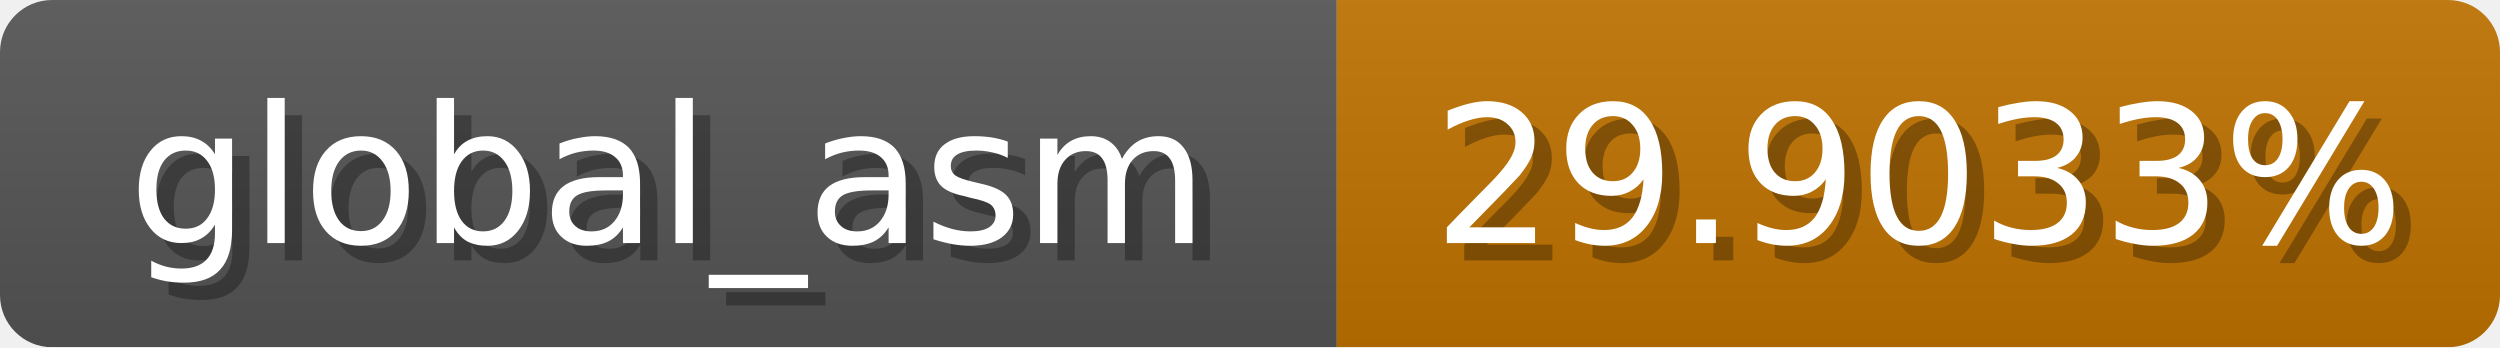
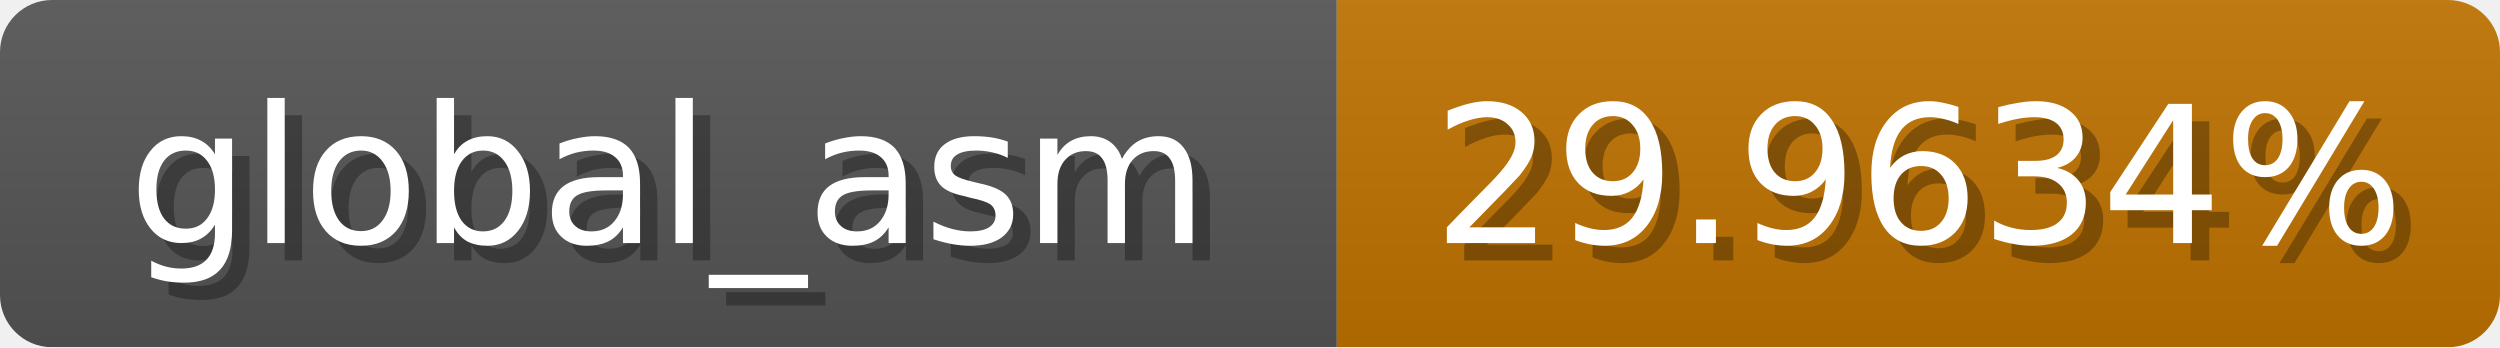
<svg xmlns="http://www.w3.org/2000/svg" width="144" height="20">
  <linearGradient id="b" x2="0" y2="100%">
    <stop offset="0" stop-color="#bbb" stop-opacity=".1" />
    <stop offset="1" stop-opacity=".1" />
  </linearGradient>
  <mask id="anybadge_1">
    <rect width="144" height="20" rx="3" fill="#fff" />
  </mask>
  <g mask="url(#anybadge_1)">
    <path fill="#555" d="M0 0h77v20H0z" />
    <path fill="#c07300" d="M77 0h67v20H77z" />
    <path fill="url(#b)" d="M0 0h144v20H0z" />
  </g>
  <g fill="#fff" text-anchor="middle" font-family="DejaVu Sans,Verdana,Geneva,sans-serif" font-size="11">
    <text x="39.5" y="15" fill="#010101" fill-opacity=".3">global_asm</text>
    <text x="38.5" y="14">global_asm</text>
  </g>
  <g fill="#fff" text-anchor="middle" font-family="DejaVu Sans,Verdana,Geneva,sans-serif" font-size="11">
-     <text x="111.5" y="15" fill="#010101" fill-opacity=".3">29.9033%</text>
-     <text x="110.5" y="14">29.9033%</text>
+     <text x="111.5" y="15" fill="#010101" fill-opacity=".3">29.9634%</text>
+     <text x="110.5" y="14">29.9634%</text>
  </g>
</svg>
